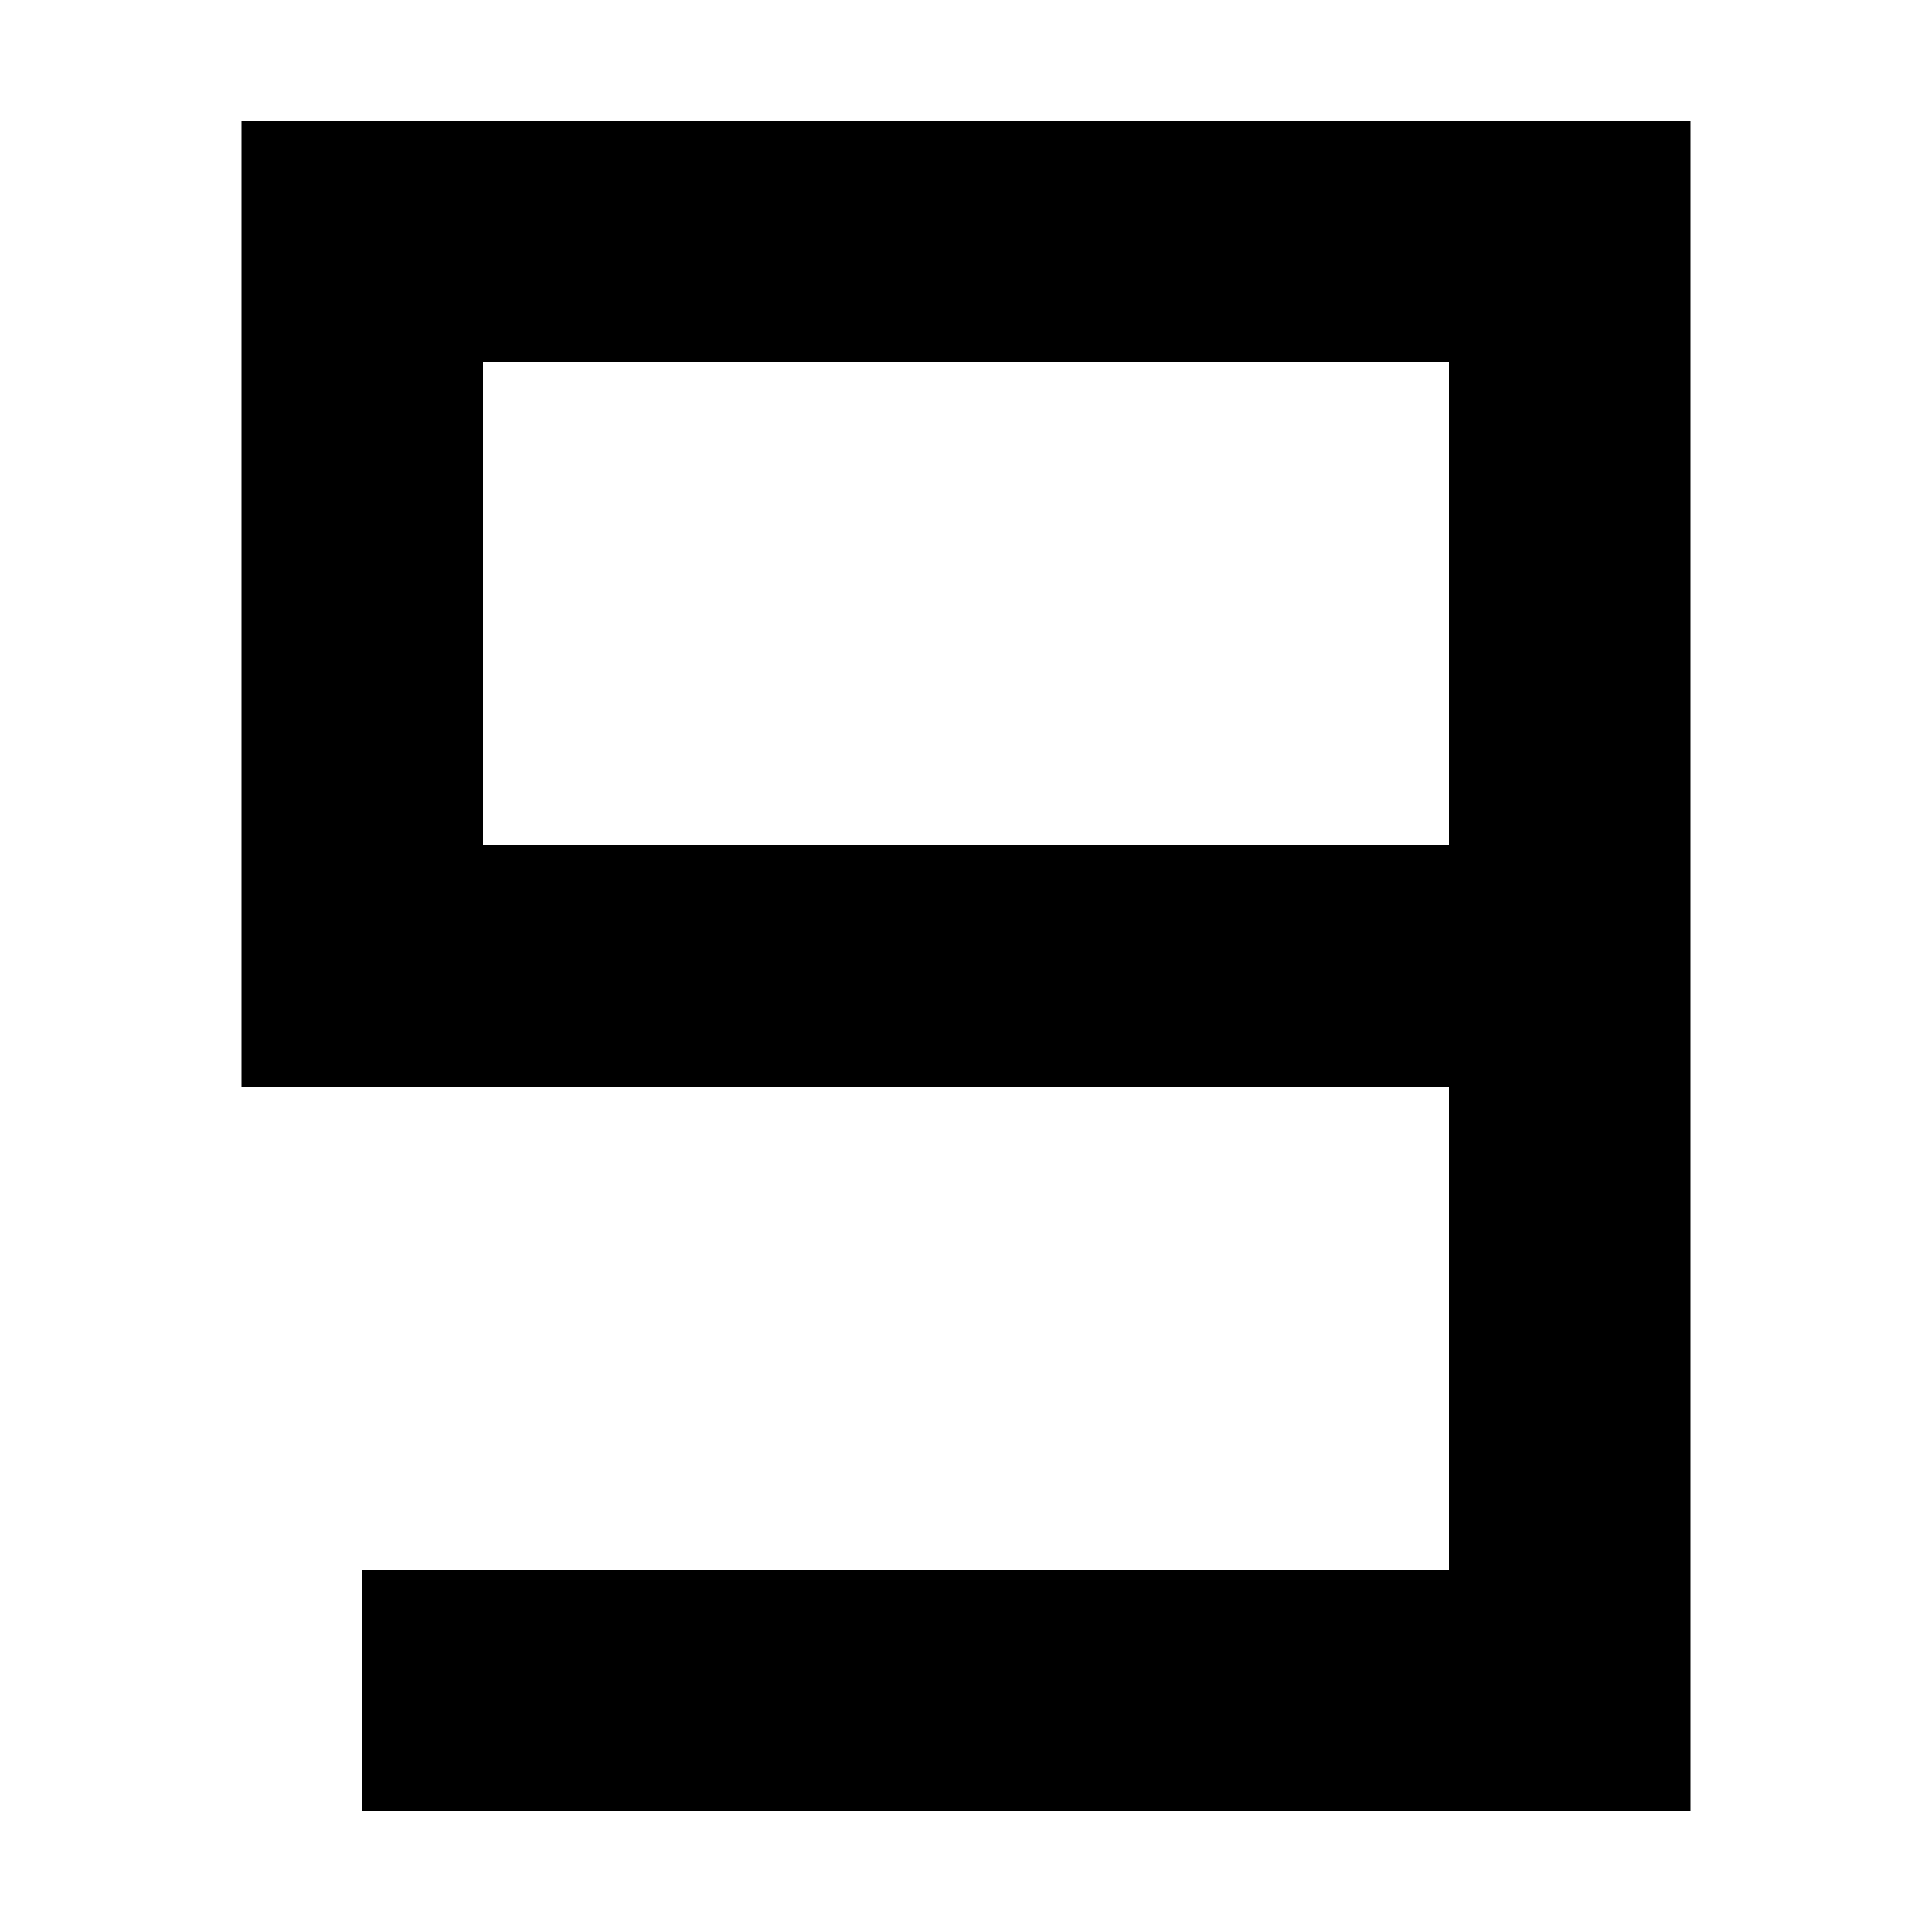
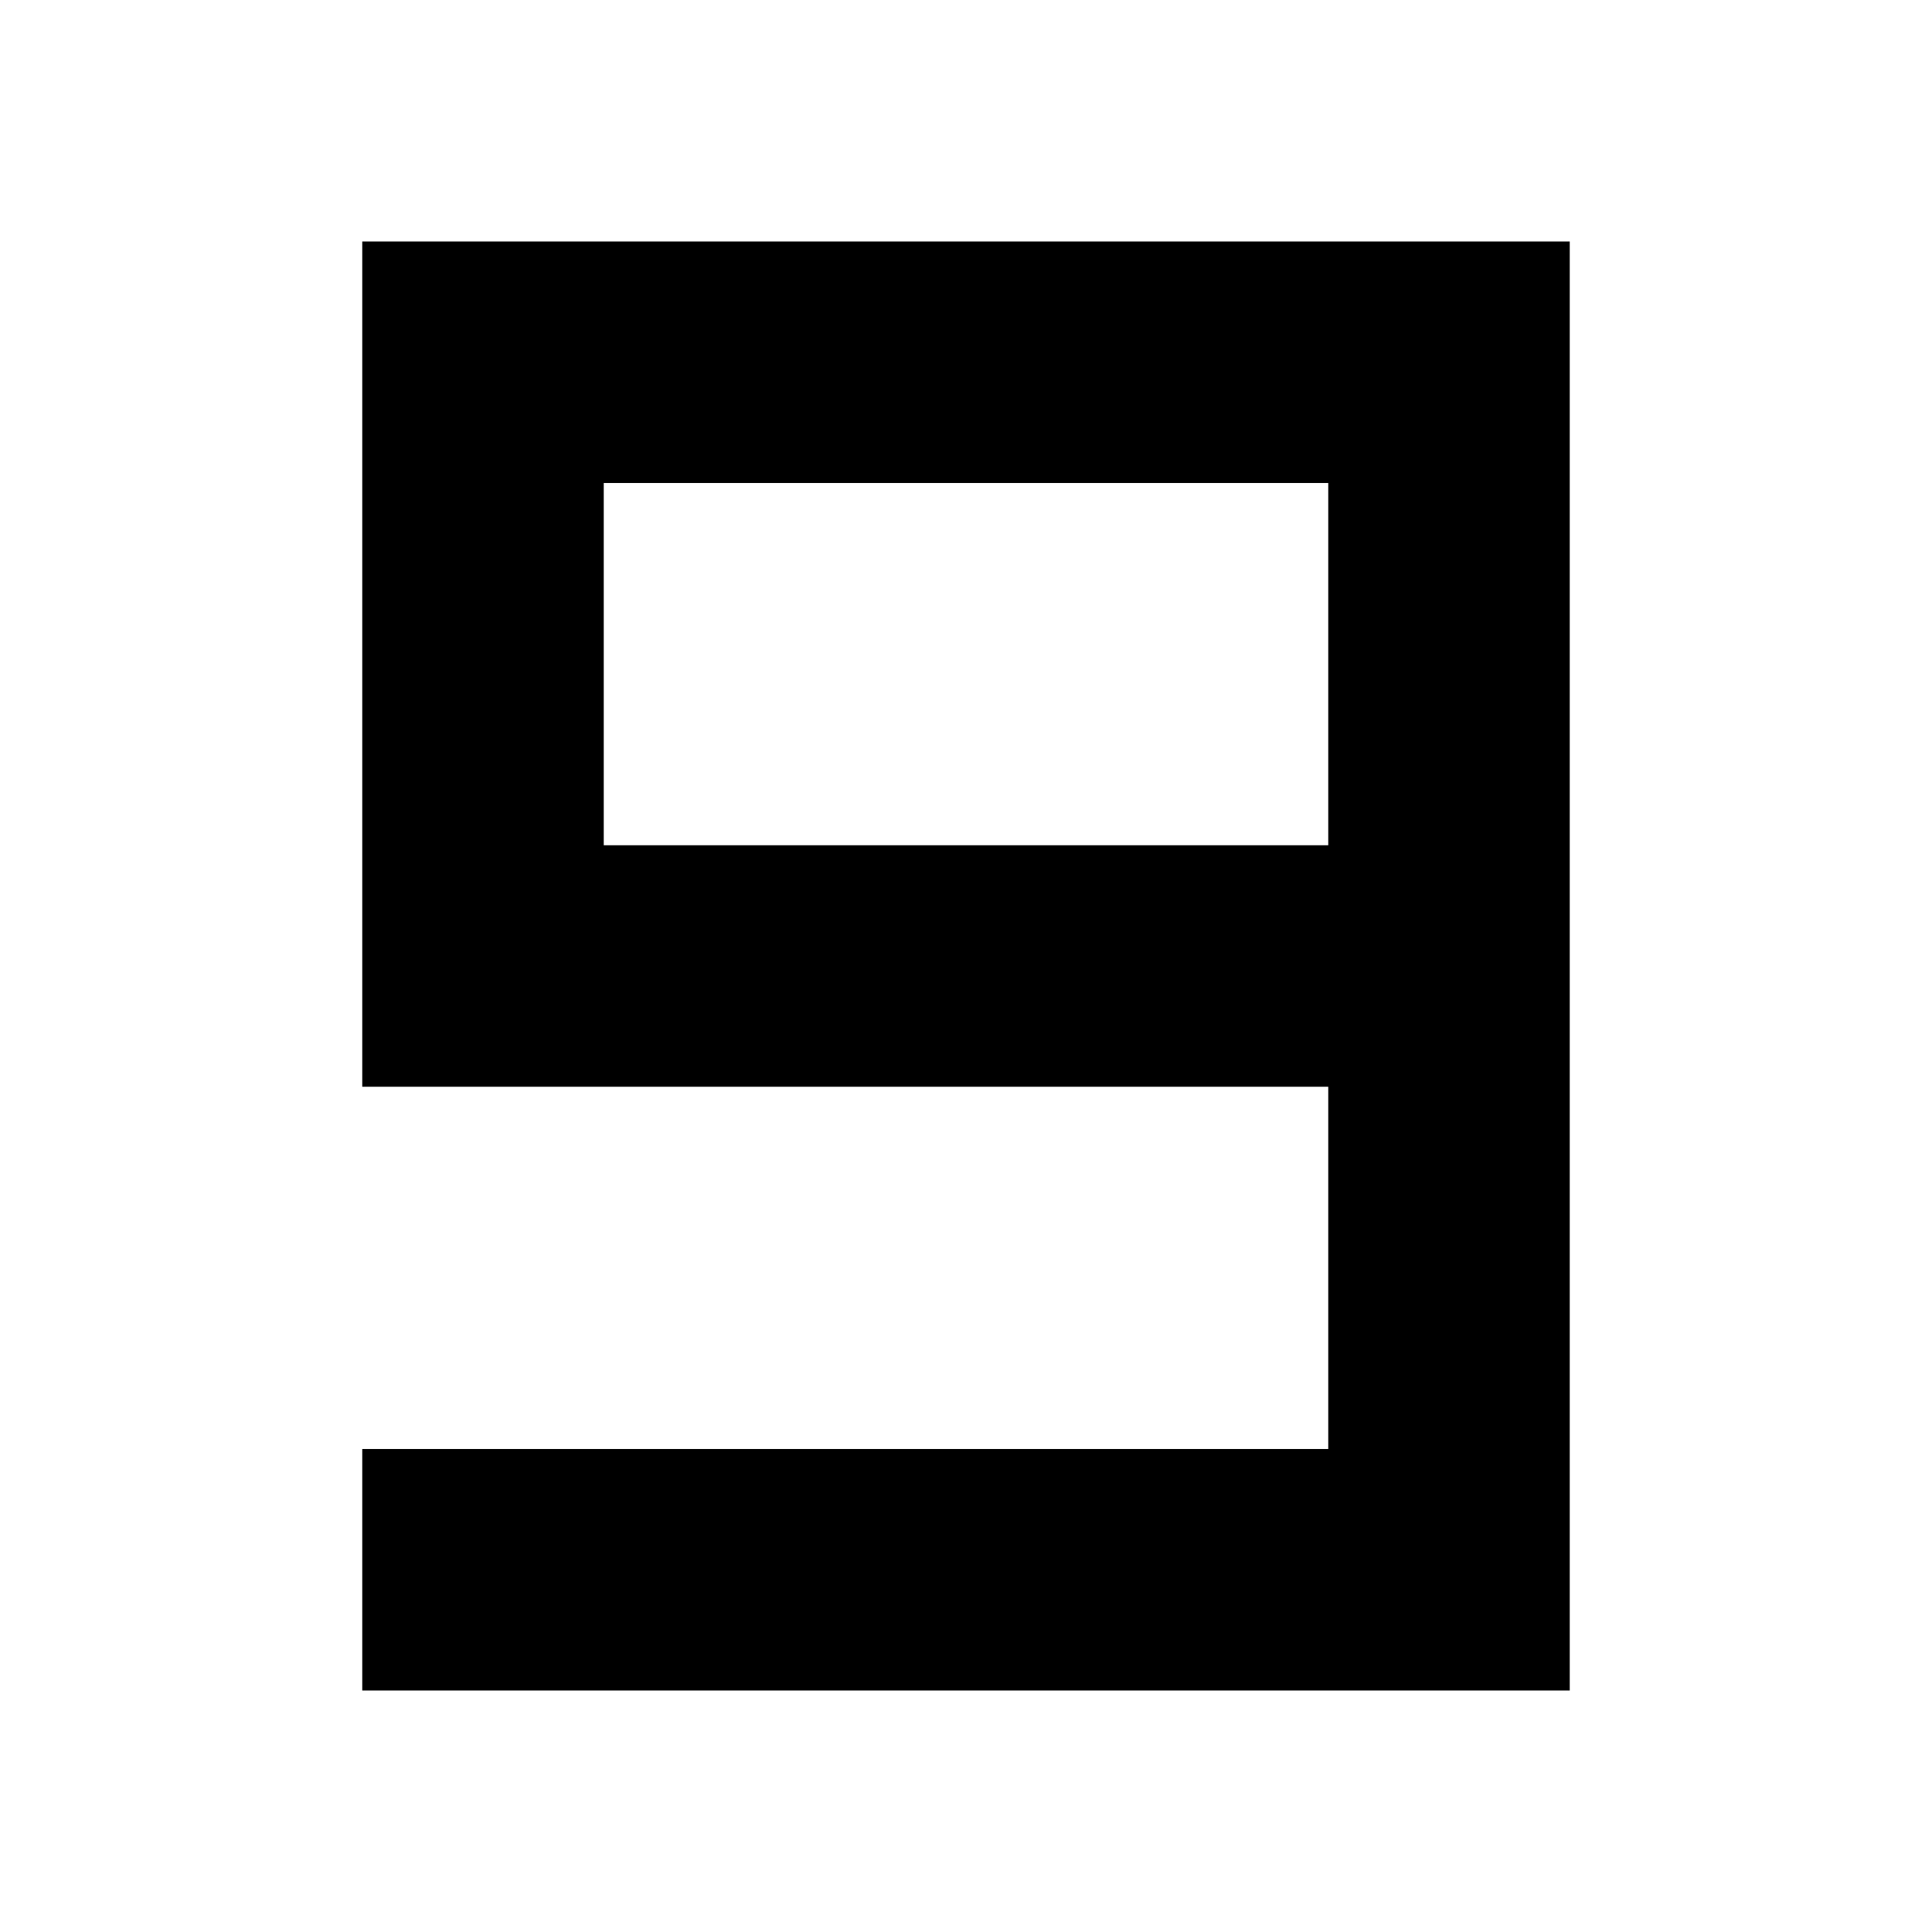
- <svg xmlns="http://www.w3.org/2000/svg" width="16" height="16" viewBox="0 0 16 16" fill="none">
-   <path d="M13 8V2H3V8H13ZM13 8V14H3" stroke="black" stroke-width="2" />
+ <svg xmlns="http://www.w3.org/2000/svg" width="32" height="32" viewBox="0 0 32 32" fill="none">
+   <path d="M24 16V6H8V16H24ZM24 16V26H6" stroke="black" stroke-width="4" />
</svg>
